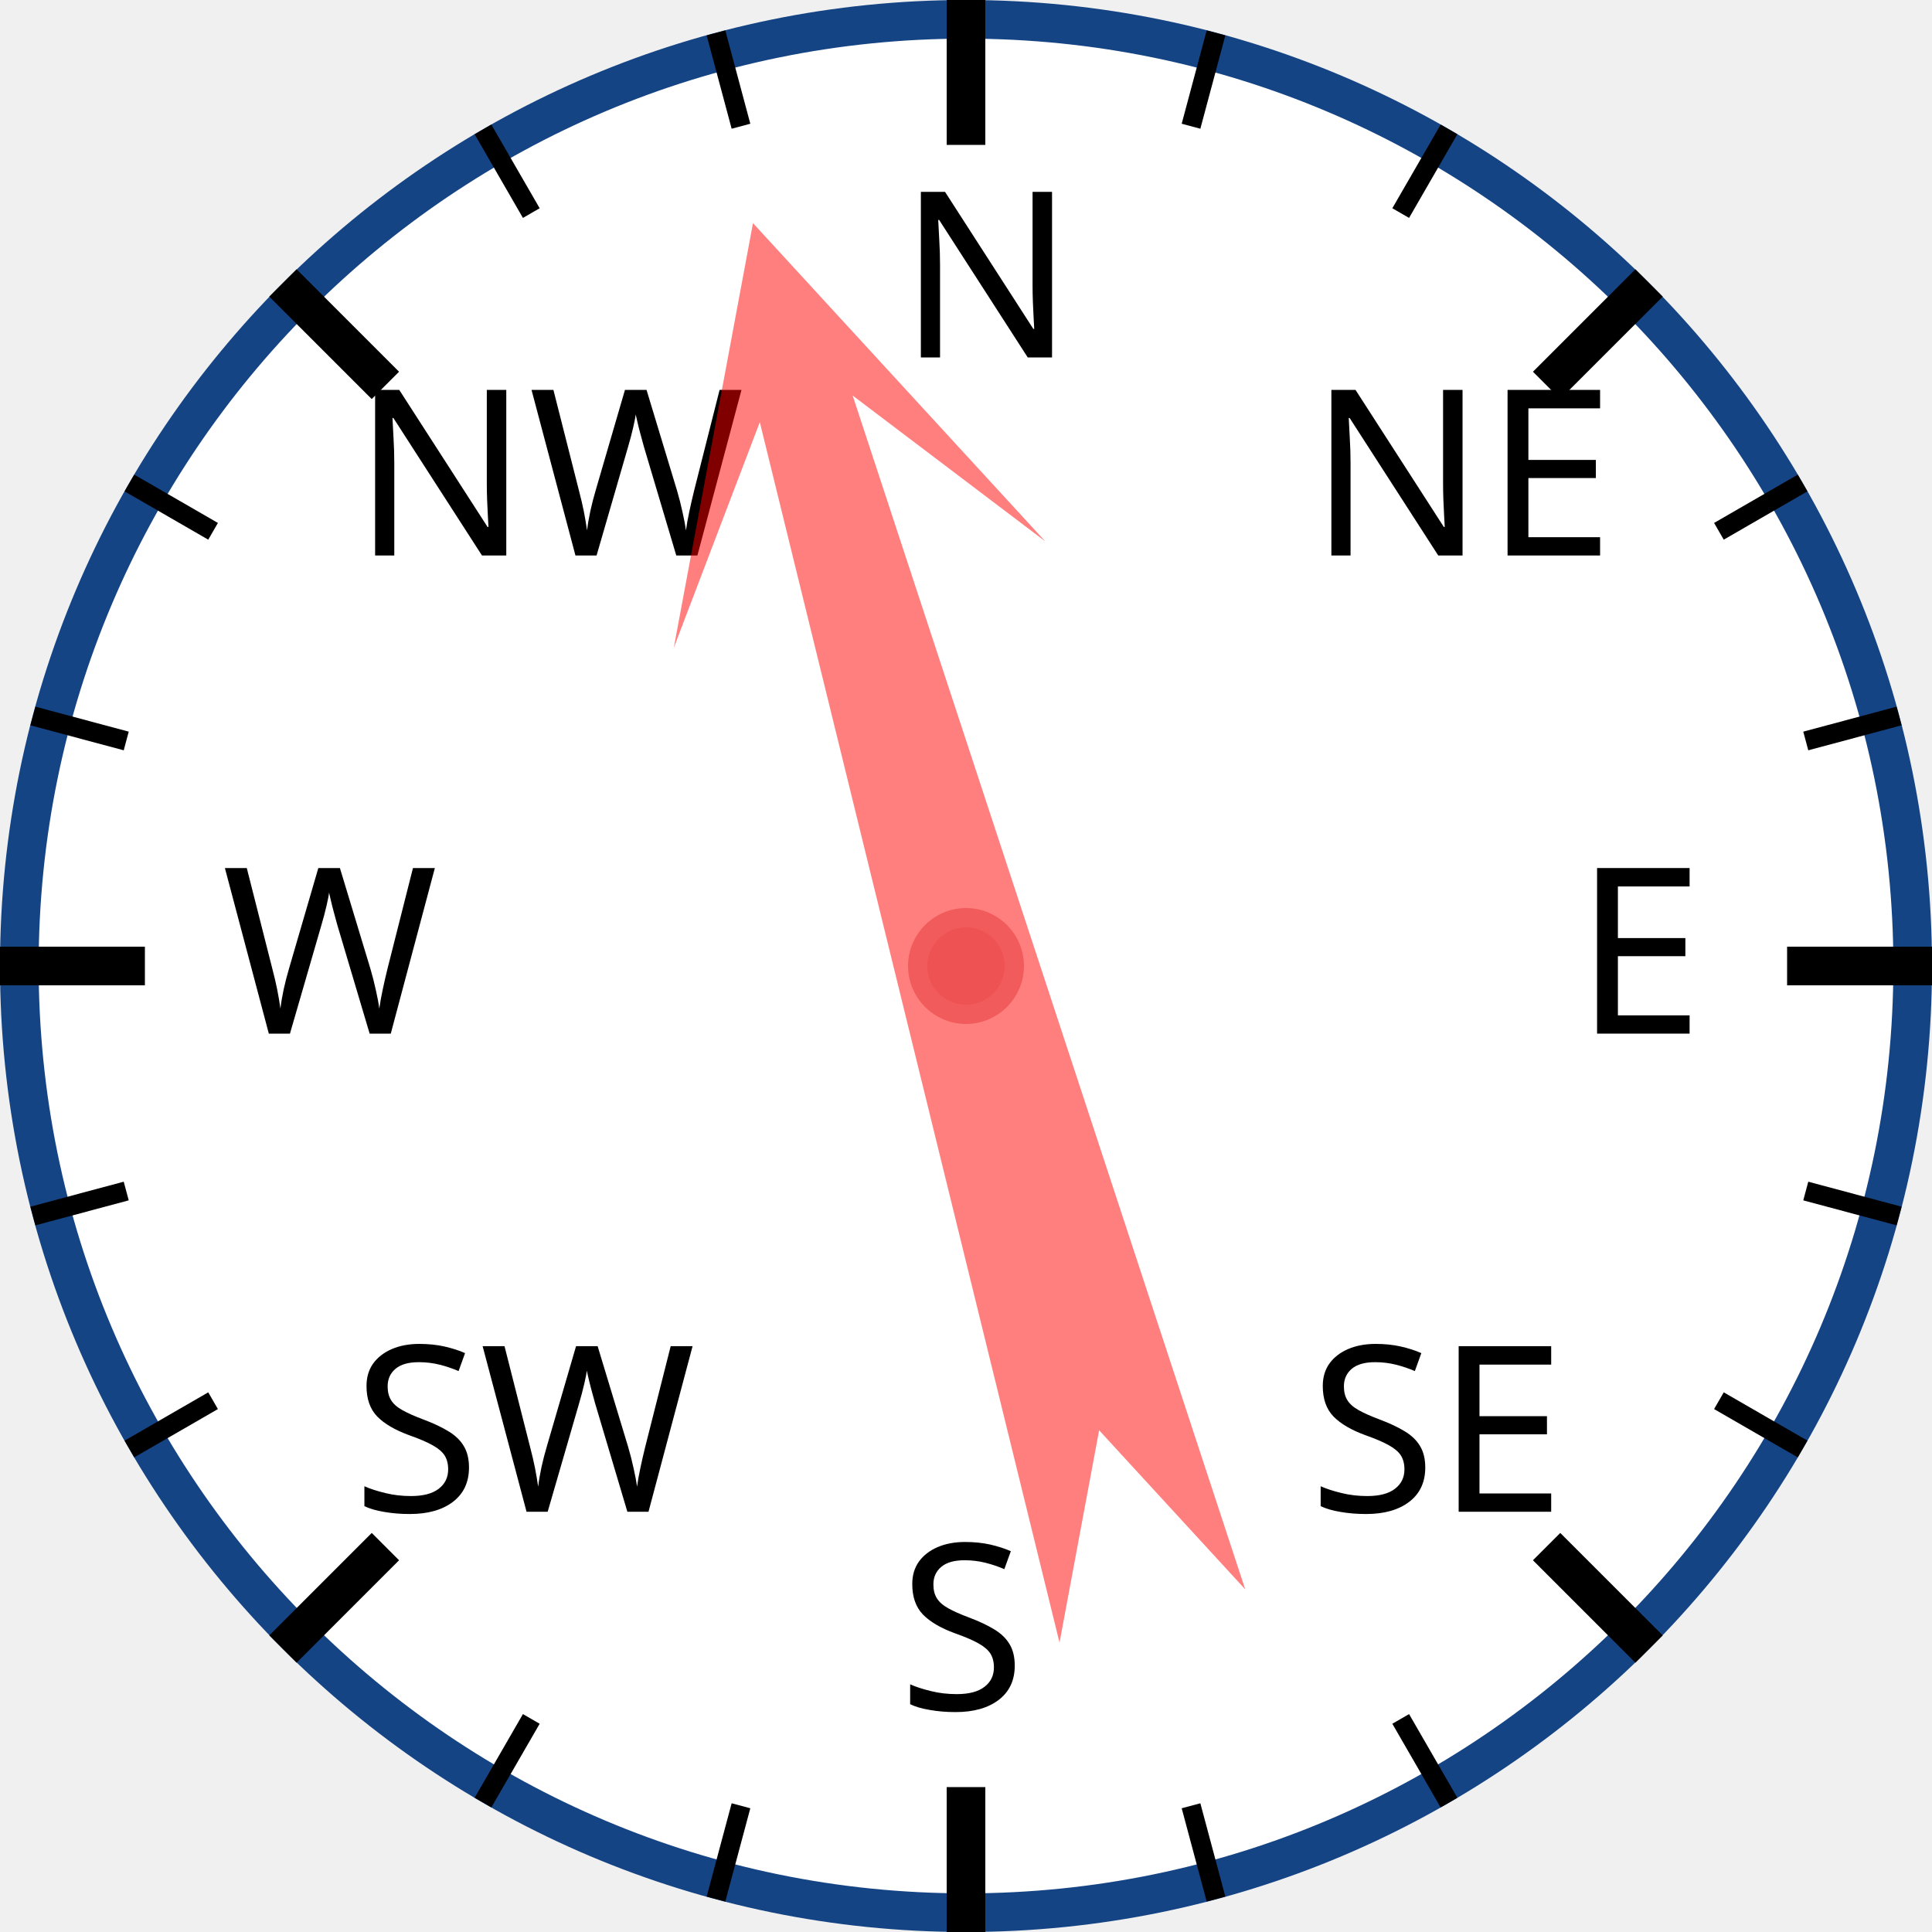
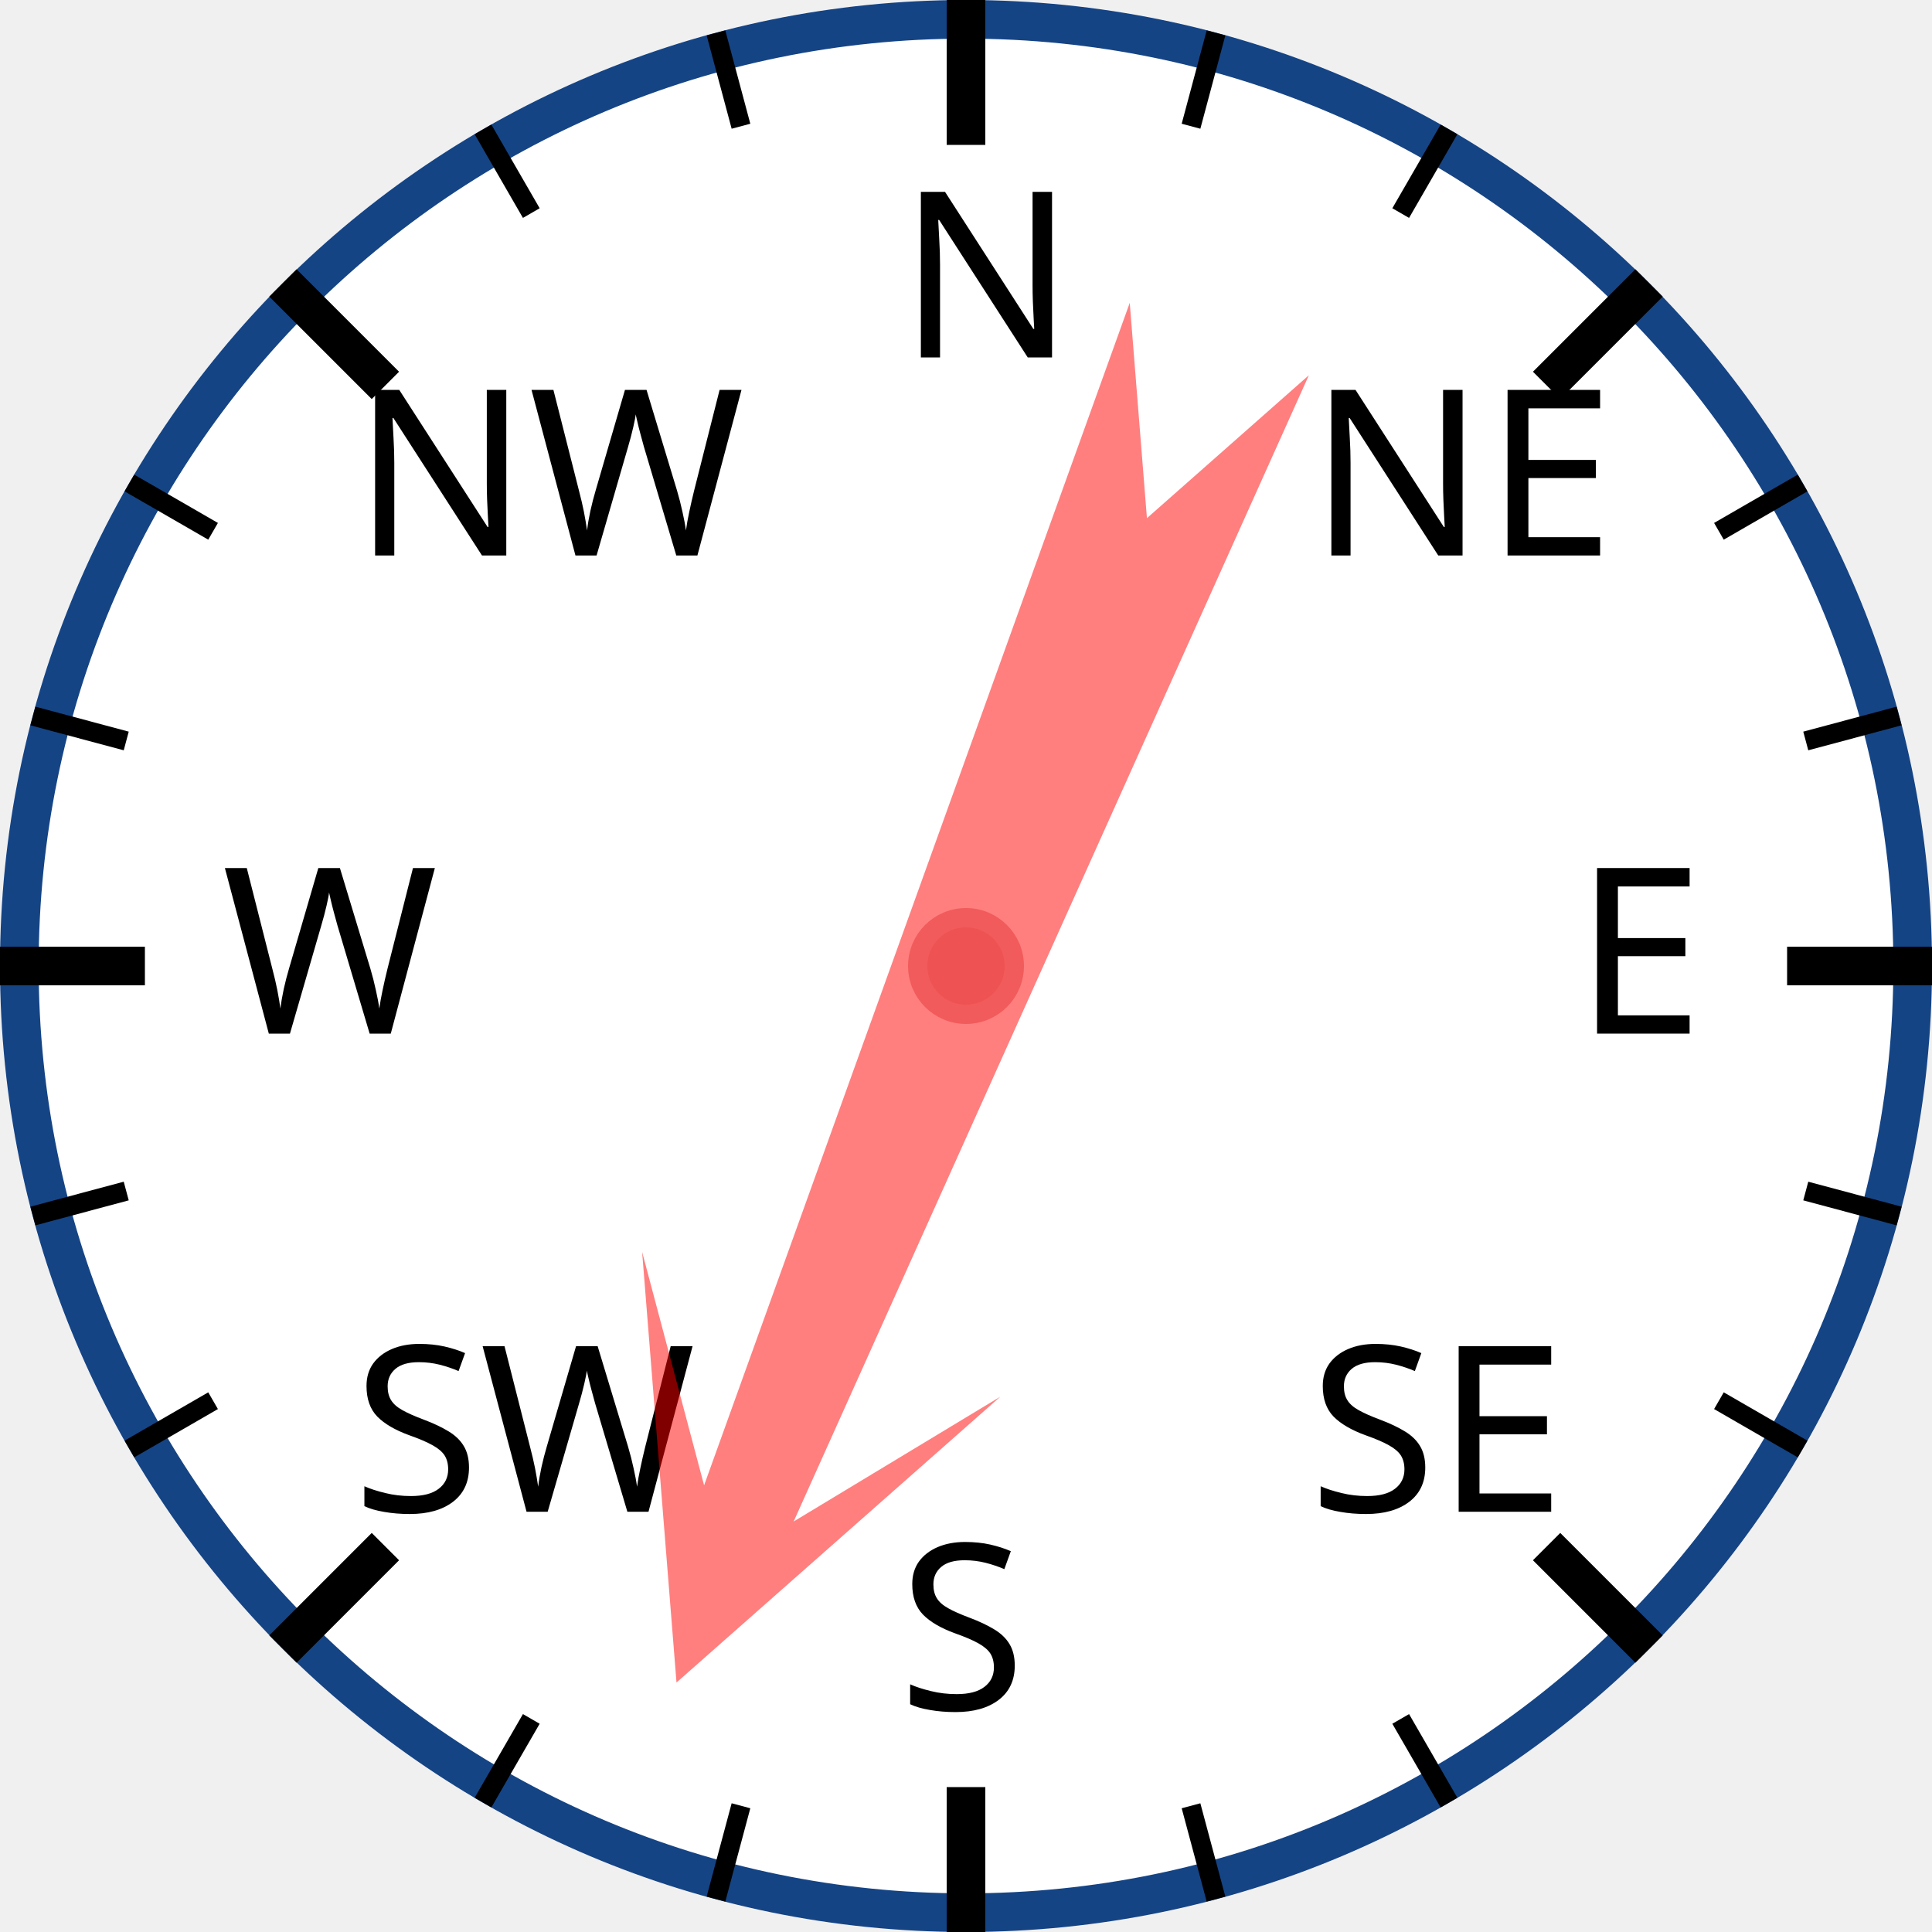
<svg xmlns="http://www.w3.org/2000/svg" width="120px" height="120px" viewBox="0 0 200 200">
  <circle cx="100" cy="100" r="98" style="fill: white; stroke: #154485; stroke-width: 4;" />
  <text x="93.0" y="37.0" style="font-family: sans-serif; font-size: 18pt;">N</text>
  <line x1="100.0" y1="0.0" x2="100.0" y2="15.0" style="stroke: black; stroke-width: 4;" />
  <line x1="74.118" y1="3.407" x2="76.706" y2="13.067" style="stroke: black; stroke-width: 2;" />
  <line x1="50" y1="13.397" x2="55" y2="22.058" style="stroke: black; stroke-width: 2;" />
  <text x="36.503" y="57.503" style="font-family: sans-serif; font-size: 18pt;">NW</text>
  <line x1="29.289" y1="29.289" x2="39.896" y2="39.896" style="stroke: black; stroke-width: 4;" />
  <line x1="13.397" y1="50" x2="22.058" y2="55" style="stroke: black; stroke-width: 2;" />
  <line x1="3.407" y1="74.118" x2="13.067" y2="76.706" style="stroke: black; stroke-width: 2;" />
  <text x="23.0" y="107.0" style="font-family: sans-serif; font-size: 18pt;">W</text>
  <line x1="0.0" y1="100.0" x2="15.0" y2="100.0" style="stroke: black; stroke-width: 4;" />
  <line x1="3.407" y1="125.882" x2="13.067" y2="123.294" style="stroke: black; stroke-width: 2;" />
  <line x1="13.397" y1="150" x2="22.058" y2="145" style="stroke: black; stroke-width: 2;" />
  <text x="36.503" y="156.497" style="font-family: sans-serif; font-size: 18pt;">SW</text>
  <line x1="29.289" y1="170.711" x2="39.896" y2="160.104" style="stroke: black; stroke-width: 4;" />
  <line x1="50" y1="186.603" x2="55" y2="177.942" style="stroke: black; stroke-width: 2;" />
  <line x1="74.118" y1="196.593" x2="76.706" y2="186.933" style="stroke: black; stroke-width: 2;" />
  <text x="93" y="177.0" style="font-family: sans-serif; font-size: 18pt;">S</text>
  <line x1="100" y1="200.0" x2="100" y2="185.0" style="stroke: black; stroke-width: 4;" />
  <line x1="125.882" y1="196.593" x2="123.294" y2="186.933" style="stroke: black; stroke-width: 2;" />
  <line x1="150.0" y1="186.603" x2="145.0" y2="177.942" style="stroke: black; stroke-width: 2;" />
  <text x="135.497" y="156.497" style="font-family: sans-serif; font-size: 18pt;">SE</text>
  <line x1="170.711" y1="170.711" x2="160.104" y2="160.104" style="stroke: black; stroke-width: 4;" />
  <line x1="186.603" y1="150" x2="177.942" y2="145" style="stroke: black; stroke-width: 2;" />
  <line x1="196.593" y1="125.882" x2="186.933" y2="123.294" style="stroke: black; stroke-width: 2;" />
  <text x="163.0" y="107" style="font-family: sans-serif; font-size: 18pt;">E</text>
  <line x1="200.0" y1="100" x2="185.0" y2="100" style="stroke: black; stroke-width: 4;" />
  <line x1="196.593" y1="74.118" x2="186.933" y2="76.706" style="stroke: black; stroke-width: 2;" />
  <line x1="186.603" y1="50" x2="177.942" y2="55" style="stroke: black; stroke-width: 2;" />
  <text x="135.497" y="57.503" style="font-family: sans-serif; font-size: 18pt;">NE</text>
  <line x1="170.711" y1="29.289" x2="160.104" y2="39.896" style="stroke: black; stroke-width: 4;" />
  <line x1="150" y1="13.397" x2="145" y2="22.058" style="stroke: black; stroke-width: 2;" />
  <line x1="125.882" y1="3.407" x2="123.294" y2="13.067" style="stroke: black; stroke-width: 2;" />
-   <polygon points="100 20 120 60 105 40 110 170 100 150 90 170 95 40 80 60" style="fill: red; fill-opacity: 0.5;" transform="rotate(344,100,100)" />
+   <polygon points="100 20 120 60 105 40 110 170 100 150 90 170 95 40 80 60" style="fill: red; fill-opacity: 0.5;" transform="rotate(202,100,100)" />
  <circle cx="100" cy="100" r="5" style="fill: #EE5252; stroke: #F25B5B; stroke-width: 2;" />
</svg>
